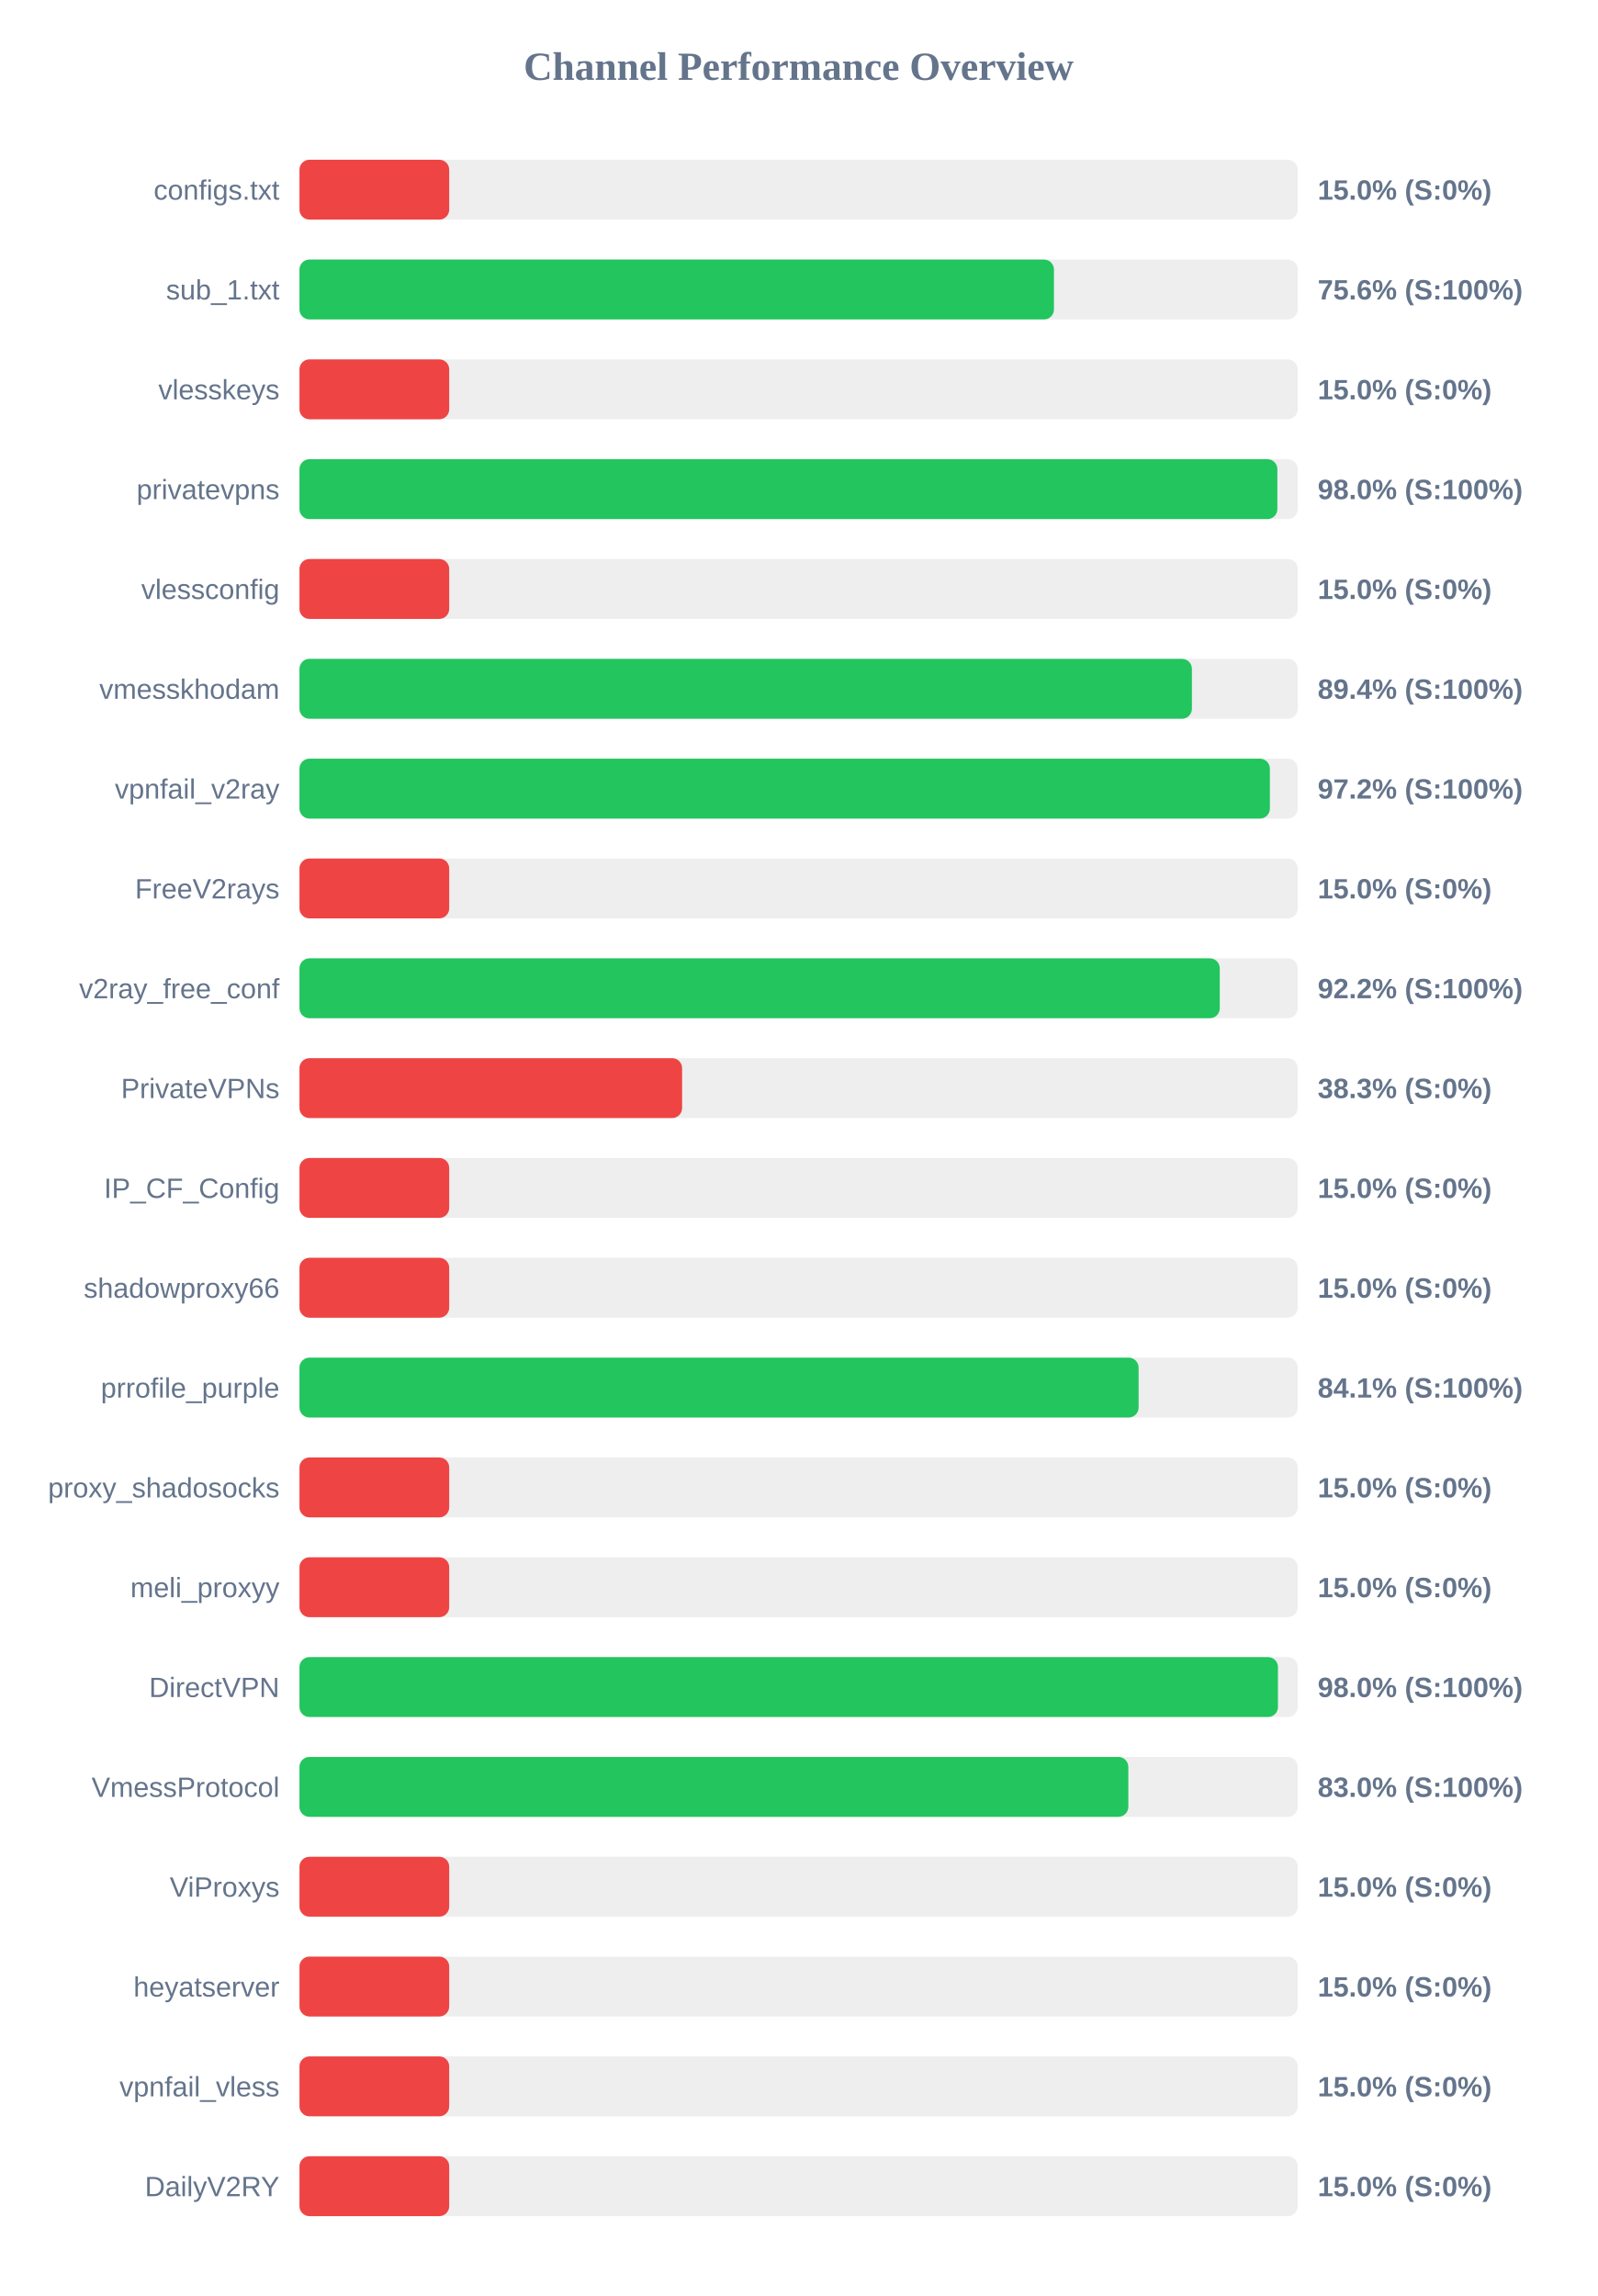
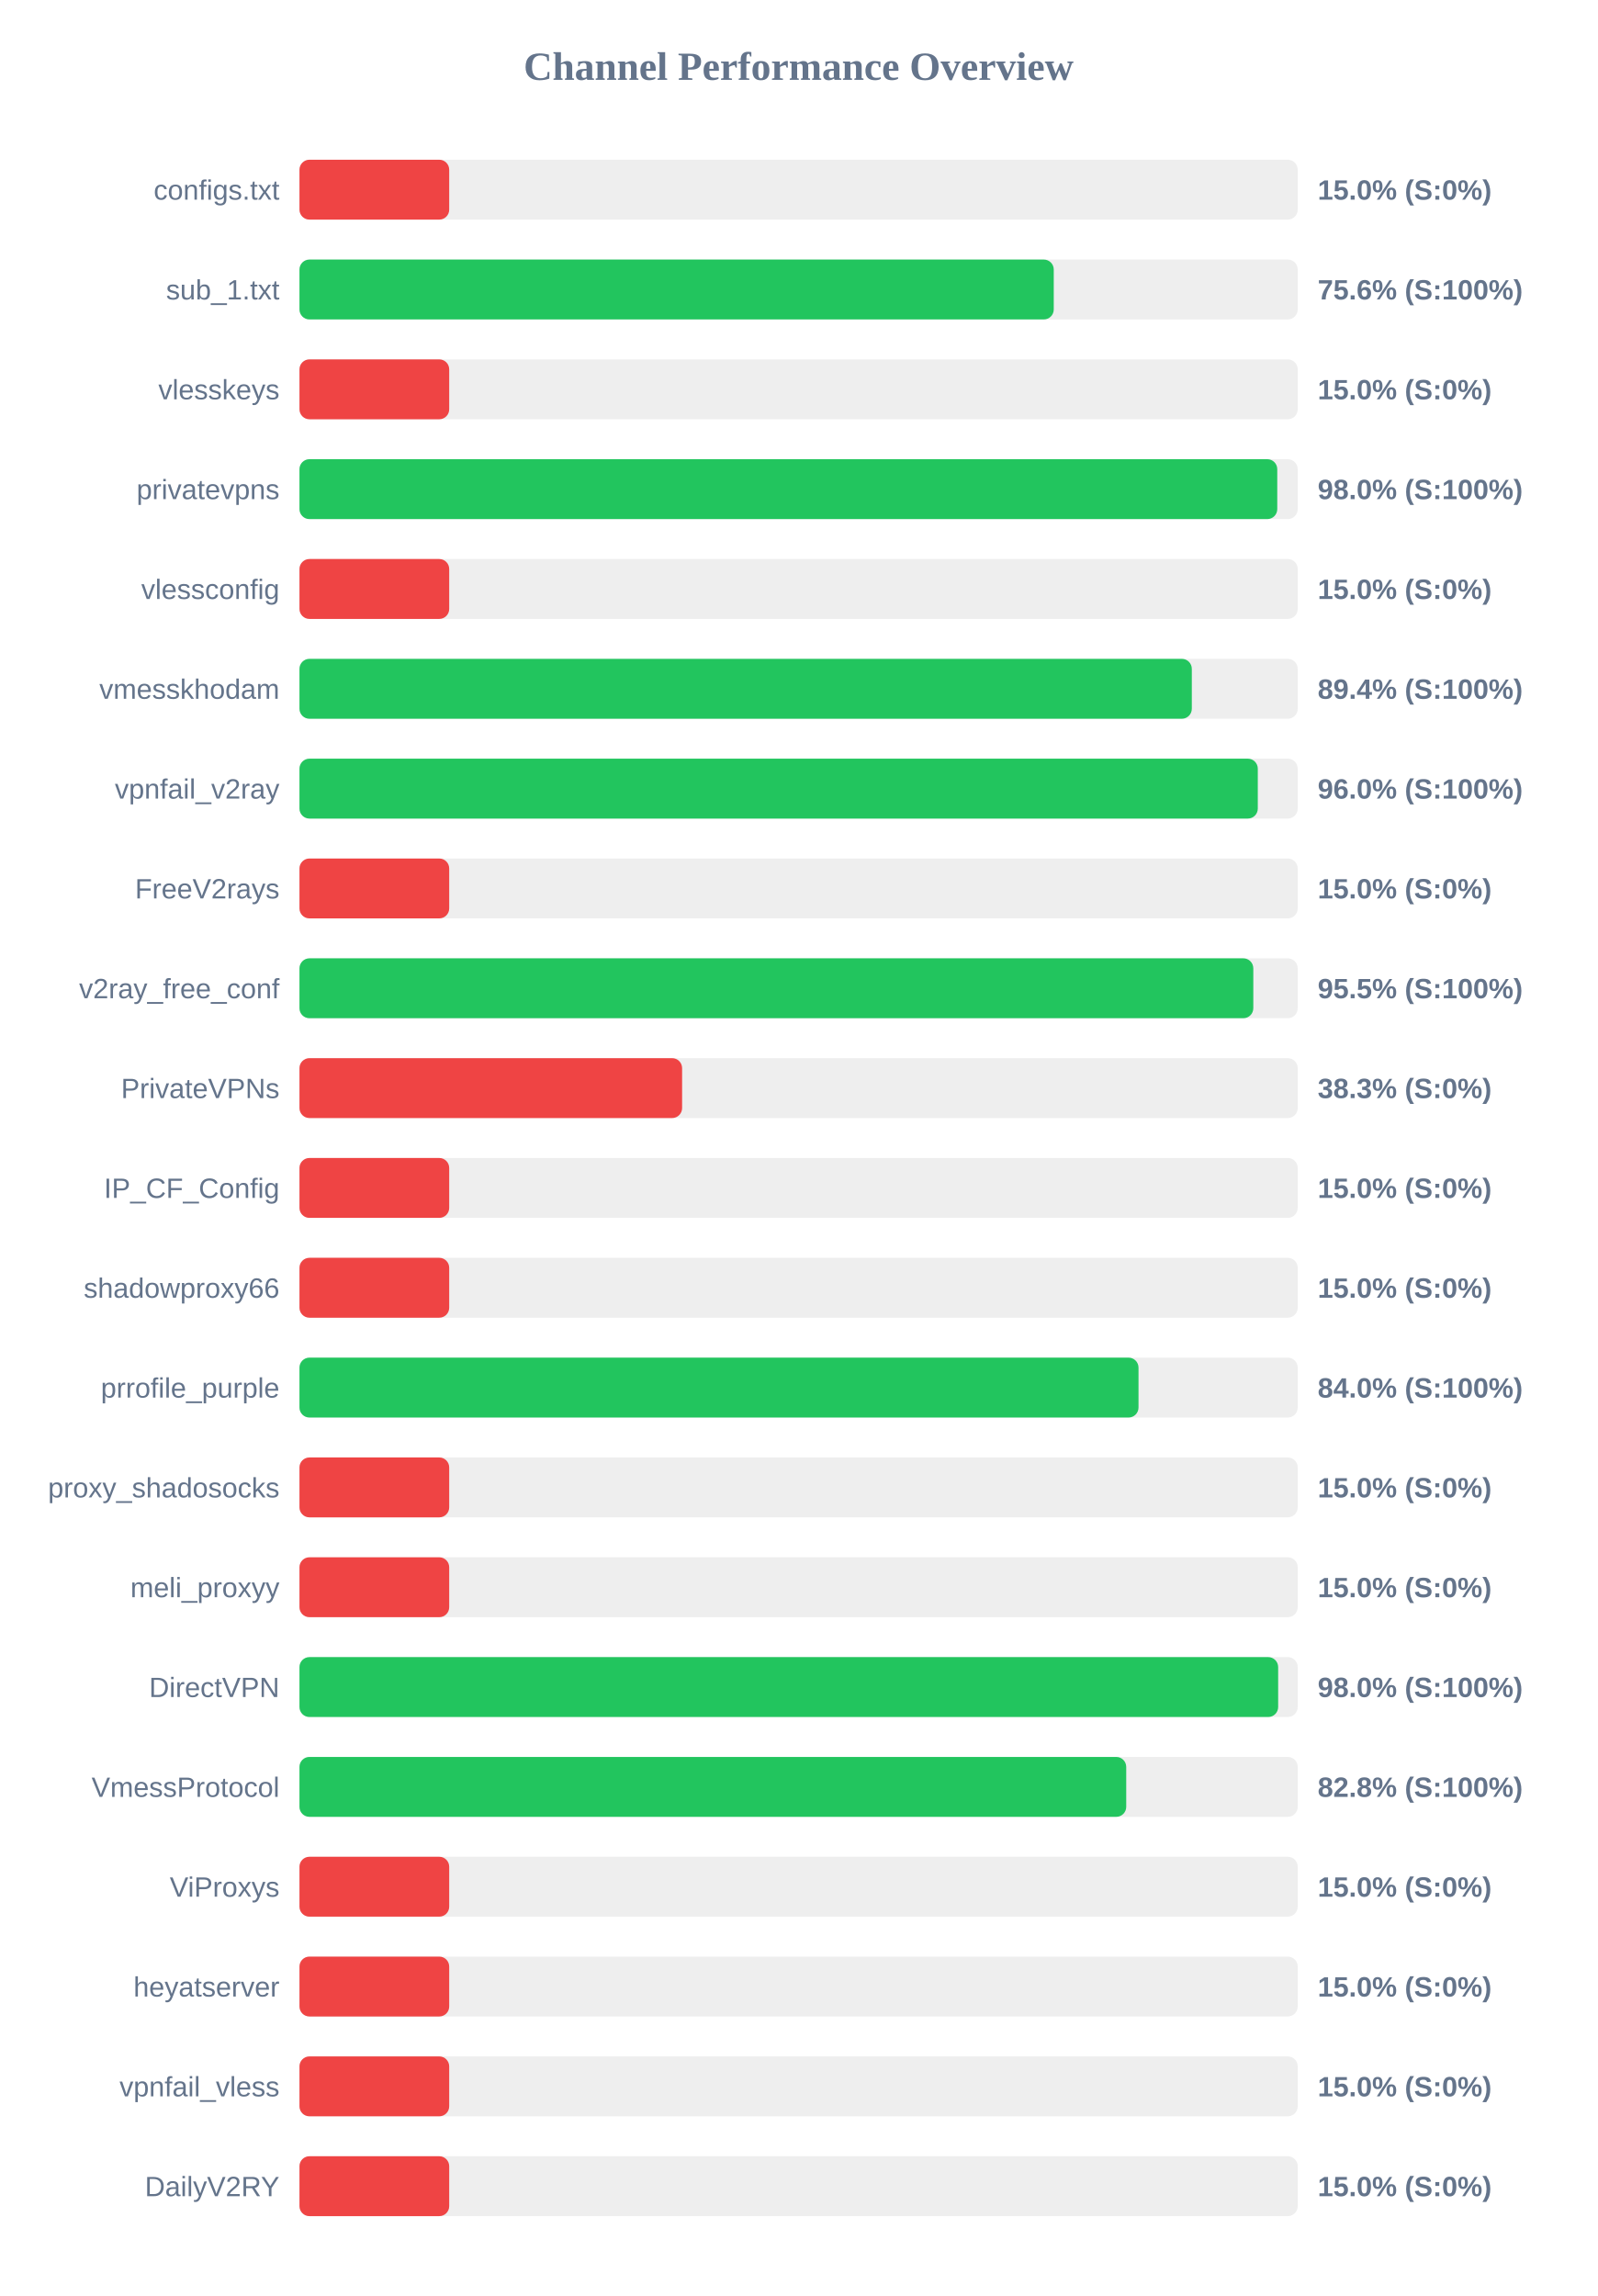
<svg xmlns="http://www.w3.org/2000/svg" width="800" height="1150" version="1.1">
  <style>
        .row { font: 14px Arial; fill: #64748b; }
        .score { font: bold 14px Arial; fill: #64748b; }
    </style>
  <text x="400" y="40" text-anchor="middle" font-size="20px" font-weight="bold" fill="#64748b">Channel Performance Overview</text>
  <rect x="150" y="80" width="500" height="30" fill="#eee" rx="5" />
  <rect x="150" y="80" width="75.0" height="30" fill="#ef4444" rx="5" />
  <text x="140" y="100" text-anchor="end" class="row">configs.txt</text>
  <text x="660" y="100" text-anchor="start" class="score">15.0% (S:0%)</text>
  <rect x="150" y="130" width="500" height="30" fill="#eee" rx="5" />
-   <rect x="150" y="130" width="377.9" height="30" fill="#22c55e" rx="5" />
+   <rect x="150" y="130" width="377.8" height="30" fill="#22c55e" rx="5" />
  <text x="140" y="150" text-anchor="end" class="row">sub_1.txt</text>
  <text x="660" y="150" text-anchor="start" class="score">75.6% (S:100%)</text>
  <rect x="150" y="180" width="500" height="30" fill="#eee" rx="5" />
  <rect x="150" y="180" width="75.0" height="30" fill="#ef4444" rx="5" />
  <text x="140" y="200" text-anchor="end" class="row">vlesskeys</text>
  <text x="660" y="200" text-anchor="start" class="score">15.0% (S:0%)</text>
  <rect x="150" y="230" width="500" height="30" fill="#eee" rx="5" />
-   <rect x="150" y="230" width="489.8" height="30" fill="#22c55e" rx="5" />
+   <rect x="150" y="230" width="489.75" height="30" fill="#22c55e" rx="5" />
  <text x="140" y="250" text-anchor="end" class="row">privatevpns</text>
  <text x="660" y="250" text-anchor="start" class="score">98.0% (S:100%)</text>
  <rect x="150" y="280" width="500" height="30" fill="#eee" rx="5" />
  <rect x="150" y="280" width="75.0" height="30" fill="#ef4444" rx="5" />
  <text x="140" y="300" text-anchor="end" class="row">vlessconfig</text>
  <text x="660" y="300" text-anchor="start" class="score">15.0% (S:0%)</text>
  <rect x="150" y="330" width="500" height="30" fill="#eee" rx="5" />
-   <rect x="150" y="330" width="447.0" height="30" fill="#22c55e" rx="5" />
+   <rect x="150" y="330" width="446.95" height="30" fill="#22c55e" rx="5" />
  <text x="140" y="350" text-anchor="end" class="row">vmesskhodam</text>
  <text x="660" y="350" text-anchor="start" class="score">89.4% (S:100%)</text>
  <rect x="150" y="380" width="500" height="30" fill="#eee" rx="5" />
-   <rect x="150" y="380" width="486.05" height="30" fill="#22c55e" rx="5" />
+   <rect x="150" y="380" width="480.0" height="30" fill="#22c55e" rx="5" />
  <text x="140" y="400" text-anchor="end" class="row">vpnfail_v2ray</text>
-   <text x="660" y="400" text-anchor="start" class="score">97.2% (S:100%)</text>
+   <text x="660" y="400" text-anchor="start" class="score">96.0% (S:100%)</text>
  <rect x="150" y="430" width="500" height="30" fill="#eee" rx="5" />
  <rect x="150" y="430" width="75.0" height="30" fill="#ef4444" rx="5" />
  <text x="140" y="450" text-anchor="end" class="row">FreeV2rays</text>
  <text x="660" y="450" text-anchor="start" class="score">15.0% (S:0%)</text>
  <rect x="150" y="480" width="500" height="30" fill="#eee" rx="5" />
-   <rect x="150" y="480" width="460.95" height="30" fill="#22c55e" rx="5" />
+   <rect x="150" y="480" width="477.75" height="30" fill="#22c55e" rx="5" />
  <text x="140" y="500" text-anchor="end" class="row">v2ray_free_conf</text>
-   <text x="660" y="500" text-anchor="start" class="score">92.2% (S:100%)</text>
+   <text x="660" y="500" text-anchor="start" class="score">95.5% (S:100%)</text>
  <rect x="150" y="530" width="500" height="30" fill="#eee" rx="5" />
  <rect x="150" y="530" width="191.65" height="30" fill="#ef4444" rx="5" />
  <text x="140" y="550" text-anchor="end" class="row">PrivateVPNs</text>
  <text x="660" y="550" text-anchor="start" class="score">38.3% (S:0%)</text>
  <rect x="150" y="580" width="500" height="30" fill="#eee" rx="5" />
  <rect x="150" y="580" width="75.0" height="30" fill="#ef4444" rx="5" />
  <text x="140" y="600" text-anchor="end" class="row">IP_CF_Config</text>
  <text x="660" y="600" text-anchor="start" class="score">15.0% (S:0%)</text>
  <rect x="150" y="630" width="500" height="30" fill="#eee" rx="5" />
  <rect x="150" y="630" width="75.0" height="30" fill="#ef4444" rx="5" />
  <text x="140" y="650" text-anchor="end" class="row">shadowproxy66</text>
  <text x="660" y="650" text-anchor="start" class="score">15.0% (S:0%)</text>
  <rect x="150" y="680" width="500" height="30" fill="#eee" rx="5" />
-   <rect x="150" y="680" width="420.3" height="30" fill="#22c55e" rx="5" />
+   <rect x="150" y="680" width="420.25" height="30" fill="#22c55e" rx="5" />
  <text x="140" y="700" text-anchor="end" class="row">prrofile_purple</text>
-   <text x="660" y="700" text-anchor="start" class="score">84.1% (S:100%)</text>
+   <text x="660" y="700" text-anchor="start" class="score">84.0% (S:100%)</text>
  <rect x="150" y="730" width="500" height="30" fill="#eee" rx="5" />
  <rect x="150" y="730" width="75.0" height="30" fill="#ef4444" rx="5" />
  <text x="140" y="750" text-anchor="end" class="row">proxy_shadosocks</text>
  <text x="660" y="750" text-anchor="start" class="score">15.0% (S:0%)</text>
  <rect x="150" y="780" width="500" height="30" fill="#eee" rx="5" />
  <rect x="150" y="780" width="75.0" height="30" fill="#ef4444" rx="5" />
  <text x="140" y="800" text-anchor="end" class="row">meli_proxyy</text>
  <text x="660" y="800" text-anchor="start" class="score">15.0% (S:0%)</text>
  <rect x="150" y="830" width="500" height="30" fill="#eee" rx="5" />
-   <rect x="150" y="830" width="490.1" height="30" fill="#22c55e" rx="5" />
+   <rect x="150" y="830" width="490.2" height="30" fill="#22c55e" rx="5" />
  <text x="140" y="850" text-anchor="end" class="row">DirectVPN</text>
  <text x="660" y="850" text-anchor="start" class="score">98.0% (S:100%)</text>
  <rect x="150" y="880" width="500" height="30" fill="#eee" rx="5" />
-   <rect x="150" y="880" width="415.15" height="30" fill="#22c55e" rx="5" />
+   <rect x="150" y="880" width="414.1" height="30" fill="#22c55e" rx="5" />
  <text x="140" y="900" text-anchor="end" class="row">VmessProtocol</text>
-   <text x="660" y="900" text-anchor="start" class="score">83.0% (S:100%)</text>
+   <text x="660" y="900" text-anchor="start" class="score">82.8% (S:100%)</text>
  <rect x="150" y="930" width="500" height="30" fill="#eee" rx="5" />
  <rect x="150" y="930" width="75.0" height="30" fill="#ef4444" rx="5" />
  <text x="140" y="950" text-anchor="end" class="row">ViProxys</text>
  <text x="660" y="950" text-anchor="start" class="score">15.0% (S:0%)</text>
  <rect x="150" y="980" width="500" height="30" fill="#eee" rx="5" />
  <rect x="150" y="980" width="75.0" height="30" fill="#ef4444" rx="5" />
  <text x="140" y="1000" text-anchor="end" class="row">heyatserver</text>
  <text x="660" y="1000" text-anchor="start" class="score">15.0% (S:0%)</text>
  <rect x="150" y="1030" width="500" height="30" fill="#eee" rx="5" />
  <rect x="150" y="1030" width="75.0" height="30" fill="#ef4444" rx="5" />
  <text x="140" y="1050" text-anchor="end" class="row">vpnfail_vless</text>
  <text x="660" y="1050" text-anchor="start" class="score">15.0% (S:0%)</text>
  <rect x="150" y="1080" width="500" height="30" fill="#eee" rx="5" />
  <rect x="150" y="1080" width="75.0" height="30" fill="#ef4444" rx="5" />
  <text x="140" y="1100" text-anchor="end" class="row">DailyV2RY</text>
  <text x="660" y="1100" text-anchor="start" class="score">15.0% (S:0%)</text>
</svg>
